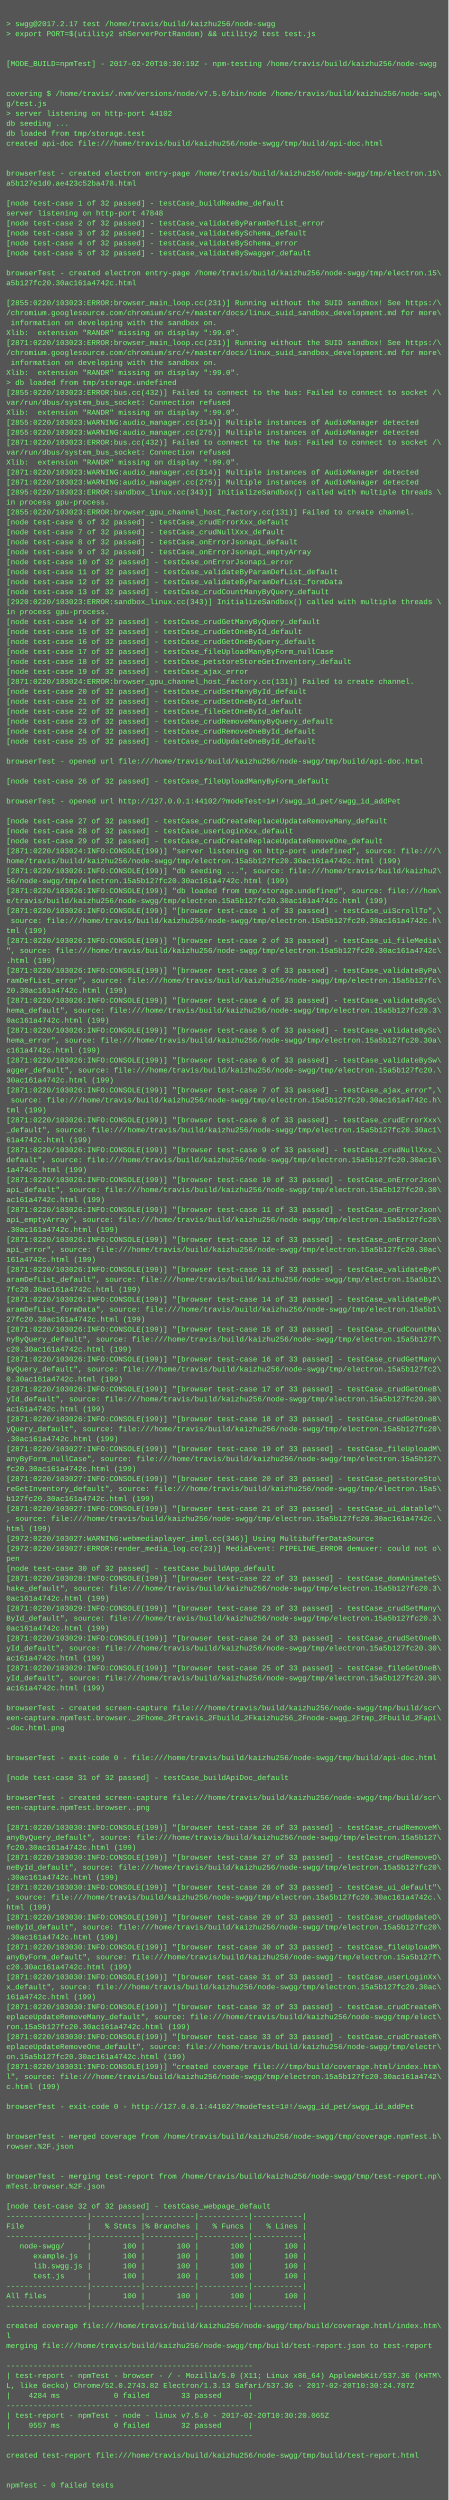
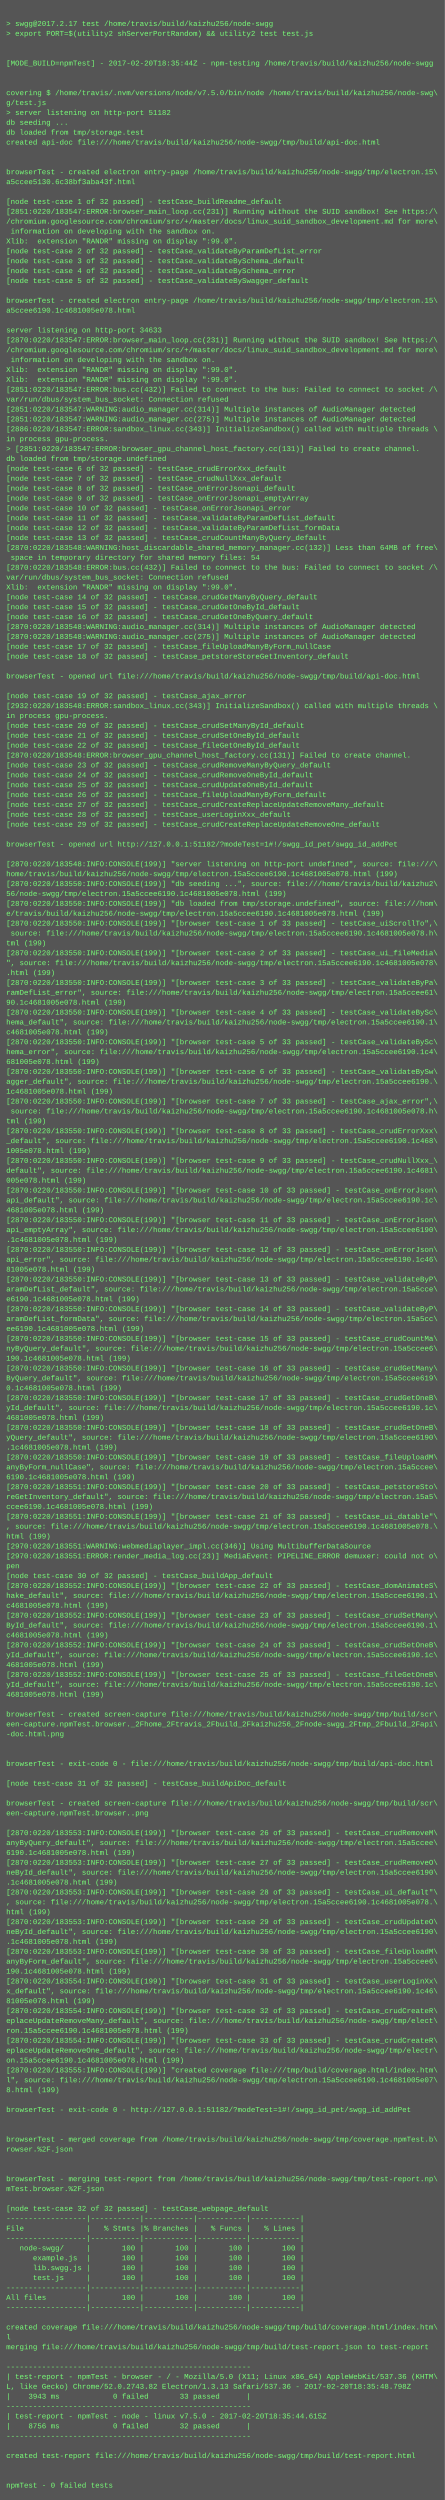
- <svg xmlns="http://www.w3.org/2000/svg" height="4014" width="720">
-   <rect height="4014" fill="#555" width="720" />
+ <svg xmlns="http://www.w3.org/2000/svg" height="4046" width="720">
+   <rect height="4046" fill="#555" width="720" />
  <text fill="#7f7" font-family="Courier New" font-size="12" xml:space="preserve">
    <tspan x="10" y="26" />
    <tspan x="10" y="42">&gt; swgg@2017.2.17 test /home/travis/build/kaizhu256/node-swgg</tspan>
    <tspan x="10" y="58">&gt; export PORT=$(utility2 shServerPortRandom) &amp;&amp; utility2 test test.js</tspan>
    <tspan x="10" y="74" />
    <tspan x="10" y="90" />
-     <tspan x="10" y="106">[MODE_BUILD=npmTest] - 2017-02-20T10:30:19Z - npm-testing /home/travis/build/kaizhu256/node-swgg</tspan>
+     <tspan x="10" y="106">[MODE_BUILD=npmTest] - 2017-02-20T18:35:44Z - npm-testing /home/travis/build/kaizhu256/node-swgg</tspan>
    <tspan x="10" y="122" />
    <tspan x="10" y="138" />
    <tspan x="10" y="154">covering $ /home/travis/.nvm/versions/node/v7.5.0/bin/node /home/travis/build/kaizhu256/node-swg\</tspan>
    <tspan x="10" y="170">g/test.js</tspan>
-     <tspan x="10" y="186">&gt; server listening on http-port 44102</tspan>
+     <tspan x="10" y="186">&gt; server listening on http-port 51182</tspan>
    <tspan x="10" y="202">db seeding ...</tspan>
    <tspan x="10" y="218">db loaded from tmp/storage.test</tspan>
    <tspan x="10" y="234">created api-doc file:///home/travis/build/kaizhu256/node-swgg/tmp/build/api-doc.html</tspan>
    <tspan x="10" y="250" />
    <tspan x="10" y="266" />
    <tspan x="10" y="282">browserTest - created electron entry-page /home/travis/build/kaizhu256/node-swgg/tmp/electron.15\</tspan>
-     <tspan x="10" y="298">a5b127e1d0.ae423c52ba478.html</tspan>
+     <tspan x="10" y="298">a5ccee5130.6c38bf3aba43f.html</tspan>
    <tspan x="10" y="314" />
    <tspan x="10" y="330">[node test-case 1 of 32 passed] - testCase_buildReadme_default</tspan>
-     <tspan x="10" y="346">server listening on http-port 47848</tspan>
-     <tspan x="10" y="362">[node test-case 2 of 32 passed] - testCase_validateByParamDefList_error</tspan>
-     <tspan x="10" y="378">[node test-case 3 of 32 passed] - testCase_validateBySchema_default</tspan>
-     <tspan x="10" y="394">[node test-case 4 of 32 passed] - testCase_validateBySchema_error</tspan>
-     <tspan x="10" y="410">[node test-case 5 of 32 passed] - testCase_validateBySwagger_default</tspan>
-     <tspan x="10" y="426" />
-     <tspan x="10" y="442">browserTest - created electron entry-page /home/travis/build/kaizhu256/node-swgg/tmp/electron.15\</tspan>
-     <tspan x="10" y="458">a5b127fc20.30ac161a4742c.html</tspan>
+     <tspan x="10" y="346">[2851:0220/183547:ERROR:browser_main_loop.cc(231)] Running without the SUID sandbox! See https:/\</tspan>
+     <tspan x="10" y="362">/chromium.googlesource.com/chromium/src/+/master/docs/linux_suid_sandbox_development.md for more\</tspan>
+     <tspan x="10" y="378"> information on developing with the sandbox on.</tspan>
+     <tspan x="10" y="394">Xlib:  extension "RANDR" missing on display ":99.0".</tspan>
+     <tspan x="10" y="410">[node test-case 2 of 32 passed] - testCase_validateByParamDefList_error</tspan>
+     <tspan x="10" y="426">[node test-case 3 of 32 passed] - testCase_validateBySchema_default</tspan>
+     <tspan x="10" y="442">[node test-case 4 of 32 passed] - testCase_validateBySchema_error</tspan>
+     <tspan x="10" y="458">[node test-case 5 of 32 passed] - testCase_validateBySwagger_default</tspan>
    <tspan x="10" y="474" />
-     <tspan x="10" y="490">[2855:0220/103023:ERROR:browser_main_loop.cc(231)] Running without the SUID sandbox! See https:/\</tspan>
-     <tspan x="10" y="506">/chromium.googlesource.com/chromium/src/+/master/docs/linux_suid_sandbox_development.md for more\</tspan>
-     <tspan x="10" y="522"> information on developing with the sandbox on.</tspan>
-     <tspan x="10" y="538">Xlib:  extension "RANDR" missing on display ":99.0".</tspan>
-     <tspan x="10" y="554">[2871:0220/103023:ERROR:browser_main_loop.cc(231)] Running without the SUID sandbox! See https:/\</tspan>
+     <tspan x="10" y="490">browserTest - created electron entry-page /home/travis/build/kaizhu256/node-swgg/tmp/electron.15\</tspan>
+     <tspan x="10" y="506">a5ccee6190.1c4681005e078.html</tspan>
+     <tspan x="10" y="522" />
+     <tspan x="10" y="538">server listening on http-port 34633</tspan>
+     <tspan x="10" y="554">[2870:0220/183547:ERROR:browser_main_loop.cc(231)] Running without the SUID sandbox! See https:/\</tspan>
    <tspan x="10" y="570">/chromium.googlesource.com/chromium/src/+/master/docs/linux_suid_sandbox_development.md for more\</tspan>
    <tspan x="10" y="586"> information on developing with the sandbox on.</tspan>
    <tspan x="10" y="602">Xlib:  extension "RANDR" missing on display ":99.0".</tspan>
-     <tspan x="10" y="618">&gt; db loaded from tmp/storage.undefined</tspan>
-     <tspan x="10" y="634">[2855:0220/103023:ERROR:bus.cc(432)] Failed to connect to the bus: Failed to connect to socket /\</tspan>
+     <tspan x="10" y="618">Xlib:  extension "RANDR" missing on display ":99.0".</tspan>
+     <tspan x="10" y="634">[2851:0220/183547:ERROR:bus.cc(432)] Failed to connect to the bus: Failed to connect to socket /\</tspan>
    <tspan x="10" y="650">var/run/dbus/system_bus_socket: Connection refused</tspan>
-     <tspan x="10" y="666">Xlib:  extension "RANDR" missing on display ":99.0".</tspan>
-     <tspan x="10" y="682">[2855:0220/103023:WARNING:audio_manager.cc(314)] Multiple instances of AudioManager detected</tspan>
-     <tspan x="10" y="698">[2855:0220/103023:WARNING:audio_manager.cc(275)] Multiple instances of AudioManager detected</tspan>
-     <tspan x="10" y="714">[2871:0220/103023:ERROR:bus.cc(432)] Failed to connect to the bus: Failed to connect to socket /\</tspan>
-     <tspan x="10" y="730">var/run/dbus/system_bus_socket: Connection refused</tspan>
-     <tspan x="10" y="746">Xlib:  extension "RANDR" missing on display ":99.0".</tspan>
-     <tspan x="10" y="762">[2871:0220/103023:WARNING:audio_manager.cc(314)] Multiple instances of AudioManager detected</tspan>
-     <tspan x="10" y="778">[2871:0220/103023:WARNING:audio_manager.cc(275)] Multiple instances of AudioManager detected</tspan>
-     <tspan x="10" y="794">[2895:0220/103023:ERROR:sandbox_linux.cc(343)] InitializeSandbox() called with multiple threads \</tspan>
-     <tspan x="10" y="810">in process gpu-process. </tspan>
-     <tspan x="10" y="826">[2855:0220/103023:ERROR:browser_gpu_channel_host_factory.cc(131)] Failed to create channel.</tspan>
-     <tspan x="10" y="842">[node test-case 6 of 32 passed] - testCase_crudErrorXxx_default</tspan>
-     <tspan x="10" y="858">[node test-case 7 of 32 passed] - testCase_crudNullXxx_default</tspan>
-     <tspan x="10" y="874">[node test-case 8 of 32 passed] - testCase_onErrorJsonapi_default</tspan>
-     <tspan x="10" y="890">[node test-case 9 of 32 passed] - testCase_onErrorJsonapi_emptyArray</tspan>
-     <tspan x="10" y="906">[node test-case 10 of 32 passed] - testCase_onErrorJsonapi_error</tspan>
-     <tspan x="10" y="922">[node test-case 11 of 32 passed] - testCase_validateByParamDefList_default</tspan>
-     <tspan x="10" y="938">[node test-case 12 of 32 passed] - testCase_validateByParamDefList_formData</tspan>
-     <tspan x="10" y="954">[node test-case 13 of 32 passed] - testCase_crudCountManyByQuery_default</tspan>
-     <tspan x="10" y="970">[2920:0220/103023:ERROR:sandbox_linux.cc(343)] InitializeSandbox() called with multiple threads \</tspan>
-     <tspan x="10" y="986">in process gpu-process. </tspan>
-     <tspan x="10" y="1002">[node test-case 14 of 32 passed] - testCase_crudGetManyByQuery_default</tspan>
-     <tspan x="10" y="1018">[node test-case 15 of 32 passed] - testCase_crudGetOneById_default</tspan>
-     <tspan x="10" y="1034">[node test-case 16 of 32 passed] - testCase_crudGetOneByQuery_default</tspan>
+     <tspan x="10" y="666">[2851:0220/183547:WARNING:audio_manager.cc(314)] Multiple instances of AudioManager detected</tspan>
+     <tspan x="10" y="682">[2851:0220/183547:WARNING:audio_manager.cc(275)] Multiple instances of AudioManager detected</tspan>
+     <tspan x="10" y="698">[2886:0220/183547:ERROR:sandbox_linux.cc(343)] InitializeSandbox() called with multiple threads \</tspan>
+     <tspan x="10" y="714">in process gpu-process. </tspan>
+     <tspan x="10" y="730">&gt; [2851:0220/183547:ERROR:browser_gpu_channel_host_factory.cc(131)] Failed to create channel.</tspan>
+     <tspan x="10" y="746">db loaded from tmp/storage.undefined</tspan>
+     <tspan x="10" y="762">[node test-case 6 of 32 passed] - testCase_crudErrorXxx_default</tspan>
+     <tspan x="10" y="778">[node test-case 7 of 32 passed] - testCase_crudNullXxx_default</tspan>
+     <tspan x="10" y="794">[node test-case 8 of 32 passed] - testCase_onErrorJsonapi_default</tspan>
+     <tspan x="10" y="810">[node test-case 9 of 32 passed] - testCase_onErrorJsonapi_emptyArray</tspan>
+     <tspan x="10" y="826">[node test-case 10 of 32 passed] - testCase_onErrorJsonapi_error</tspan>
+     <tspan x="10" y="842">[node test-case 11 of 32 passed] - testCase_validateByParamDefList_default</tspan>
+     <tspan x="10" y="858">[node test-case 12 of 32 passed] - testCase_validateByParamDefList_formData</tspan>
+     <tspan x="10" y="874">[node test-case 13 of 32 passed] - testCase_crudCountManyByQuery_default</tspan>
+     <tspan x="10" y="890">[2870:0220/183548:WARNING:host_discardable_shared_memory_manager.cc(132)] Less than 64MB of free\</tspan>
+     <tspan x="10" y="906"> space in temporary directory for shared memory files: 54</tspan>
+     <tspan x="10" y="922">[2870:0220/183548:ERROR:bus.cc(432)] Failed to connect to the bus: Failed to connect to socket /\</tspan>
+     <tspan x="10" y="938">var/run/dbus/system_bus_socket: Connection refused</tspan>
+     <tspan x="10" y="954">Xlib:  extension "RANDR" missing on display ":99.0".</tspan>
+     <tspan x="10" y="970">[node test-case 14 of 32 passed] - testCase_crudGetManyByQuery_default</tspan>
+     <tspan x="10" y="986">[node test-case 15 of 32 passed] - testCase_crudGetOneById_default</tspan>
+     <tspan x="10" y="1002">[node test-case 16 of 32 passed] - testCase_crudGetOneByQuery_default</tspan>
+     <tspan x="10" y="1018">[2870:0220/183548:WARNING:audio_manager.cc(314)] Multiple instances of AudioManager detected</tspan>
+     <tspan x="10" y="1034">[2870:0220/183548:WARNING:audio_manager.cc(275)] Multiple instances of AudioManager detected</tspan>
    <tspan x="10" y="1050">[node test-case 17 of 32 passed] - testCase_fileUploadManyByForm_nullCase</tspan>
    <tspan x="10" y="1066">[node test-case 18 of 32 passed] - testCase_petstoreStoreGetInventory_default</tspan>
-     <tspan x="10" y="1082">[node test-case 19 of 32 passed] - testCase_ajax_error</tspan>
-     <tspan x="10" y="1098">[2871:0220/103024:ERROR:browser_gpu_channel_host_factory.cc(131)] Failed to create channel.</tspan>
-     <tspan x="10" y="1114">[node test-case 20 of 32 passed] - testCase_crudSetManyById_default</tspan>
-     <tspan x="10" y="1130">[node test-case 21 of 32 passed] - testCase_crudSetOneById_default</tspan>
-     <tspan x="10" y="1146">[node test-case 22 of 32 passed] - testCase_fileGetOneById_default</tspan>
-     <tspan x="10" y="1162">[node test-case 23 of 32 passed] - testCase_crudRemoveManyByQuery_default</tspan>
-     <tspan x="10" y="1178">[node test-case 24 of 32 passed] - testCase_crudRemoveOneById_default</tspan>
-     <tspan x="10" y="1194">[node test-case 25 of 32 passed] - testCase_crudUpdateOneById_default</tspan>
-     <tspan x="10" y="1210" />
-     <tspan x="10" y="1226">browserTest - opened url file:///home/travis/build/kaizhu256/node-swgg/tmp/build/api-doc.html</tspan>
-     <tspan x="10" y="1242" />
-     <tspan x="10" y="1258">[node test-case 26 of 32 passed] - testCase_fileUploadManyByForm_default</tspan>
-     <tspan x="10" y="1274" />
-     <tspan x="10" y="1290">browserTest - opened url http://127.0.0.1:44102/?modeTest=1#!/swgg_id_pet/swgg_id_addPet</tspan>
-     <tspan x="10" y="1306" />
-     <tspan x="10" y="1322">[node test-case 27 of 32 passed] - testCase_crudCreateReplaceUpdateRemoveMany_default</tspan>
-     <tspan x="10" y="1338">[node test-case 28 of 32 passed] - testCase_userLoginXxx_default</tspan>
-     <tspan x="10" y="1354">[node test-case 29 of 32 passed] - testCase_crudCreateReplaceUpdateRemoveOne_default</tspan>
-     <tspan x="10" y="1370">[2871:0220/103024:INFO:CONSOLE(199)] "server listening on http-port undefined", source: file:///\</tspan>
-     <tspan x="10" y="1386">home/travis/build/kaizhu256/node-swgg/tmp/electron.15a5b127fc20.30ac161a4742c.html (199)</tspan>
-     <tspan x="10" y="1402">[2871:0220/103026:INFO:CONSOLE(199)] "db seeding ...", source: file:///home/travis/build/kaizhu2\</tspan>
-     <tspan x="10" y="1418">56/node-swgg/tmp/electron.15a5b127fc20.30ac161a4742c.html (199)</tspan>
-     <tspan x="10" y="1434">[2871:0220/103026:INFO:CONSOLE(199)] "db loaded from tmp/storage.undefined", source: file:///hom\</tspan>
-     <tspan x="10" y="1450">e/travis/build/kaizhu256/node-swgg/tmp/electron.15a5b127fc20.30ac161a4742c.html (199)</tspan>
-     <tspan x="10" y="1466">[2871:0220/103026:INFO:CONSOLE(199)] "[browser test-case 1 of 33 passed] - testCase_uiScrollTo",\</tspan>
-     <tspan x="10" y="1482"> source: file:///home/travis/build/kaizhu256/node-swgg/tmp/electron.15a5b127fc20.30ac161a4742c.h\</tspan>
-     <tspan x="10" y="1498">tml (199)</tspan>
-     <tspan x="10" y="1514">[2871:0220/103026:INFO:CONSOLE(199)] "[browser test-case 2 of 33 passed] - testCase_ui_fileMedia\</tspan>
-     <tspan x="10" y="1530">", source: file:///home/travis/build/kaizhu256/node-swgg/tmp/electron.15a5b127fc20.30ac161a4742c\</tspan>
-     <tspan x="10" y="1546">.html (199)</tspan>
-     <tspan x="10" y="1562">[2871:0220/103026:INFO:CONSOLE(199)] "[browser test-case 3 of 33 passed] - testCase_validateByPa\</tspan>
-     <tspan x="10" y="1578">ramDefList_error", source: file:///home/travis/build/kaizhu256/node-swgg/tmp/electron.15a5b127fc\</tspan>
-     <tspan x="10" y="1594">20.30ac161a4742c.html (199)</tspan>
-     <tspan x="10" y="1610">[2871:0220/103026:INFO:CONSOLE(199)] "[browser test-case 4 of 33 passed] - testCase_validateBySc\</tspan>
-     <tspan x="10" y="1626">hema_default", source: file:///home/travis/build/kaizhu256/node-swgg/tmp/electron.15a5b127fc20.3\</tspan>
-     <tspan x="10" y="1642">0ac161a4742c.html (199)</tspan>
-     <tspan x="10" y="1658">[2871:0220/103026:INFO:CONSOLE(199)] "[browser test-case 5 of 33 passed] - testCase_validateBySc\</tspan>
-     <tspan x="10" y="1674">hema_error", source: file:///home/travis/build/kaizhu256/node-swgg/tmp/electron.15a5b127fc20.30a\</tspan>
-     <tspan x="10" y="1690">c161a4742c.html (199)</tspan>
-     <tspan x="10" y="1706">[2871:0220/103026:INFO:CONSOLE(199)] "[browser test-case 6 of 33 passed] - testCase_validateBySw\</tspan>
-     <tspan x="10" y="1722">agger_default", source: file:///home/travis/build/kaizhu256/node-swgg/tmp/electron.15a5b127fc20.\</tspan>
-     <tspan x="10" y="1738">30ac161a4742c.html (199)</tspan>
-     <tspan x="10" y="1754">[2871:0220/103026:INFO:CONSOLE(199)] "[browser test-case 7 of 33 passed] - testCase_ajax_error",\</tspan>
-     <tspan x="10" y="1770"> source: file:///home/travis/build/kaizhu256/node-swgg/tmp/electron.15a5b127fc20.30ac161a4742c.h\</tspan>
-     <tspan x="10" y="1786">tml (199)</tspan>
-     <tspan x="10" y="1802">[2871:0220/103026:INFO:CONSOLE(199)] "[browser test-case 8 of 33 passed] - testCase_crudErrorXxx\</tspan>
-     <tspan x="10" y="1818">_default", source: file:///home/travis/build/kaizhu256/node-swgg/tmp/electron.15a5b127fc20.30ac1\</tspan>
-     <tspan x="10" y="1834">61a4742c.html (199)</tspan>
-     <tspan x="10" y="1850">[2871:0220/103026:INFO:CONSOLE(199)] "[browser test-case 9 of 33 passed] - testCase_crudNullXxx_\</tspan>
-     <tspan x="10" y="1866">default", source: file:///home/travis/build/kaizhu256/node-swgg/tmp/electron.15a5b127fc20.30ac16\</tspan>
-     <tspan x="10" y="1882">1a4742c.html (199)</tspan>
-     <tspan x="10" y="1898">[2871:0220/103026:INFO:CONSOLE(199)] "[browser test-case 10 of 33 passed] - testCase_onErrorJson\</tspan>
-     <tspan x="10" y="1914">api_default", source: file:///home/travis/build/kaizhu256/node-swgg/tmp/electron.15a5b127fc20.30\</tspan>
-     <tspan x="10" y="1930">ac161a4742c.html (199)</tspan>
-     <tspan x="10" y="1946">[2871:0220/103026:INFO:CONSOLE(199)] "[browser test-case 11 of 33 passed] - testCase_onErrorJson\</tspan>
-     <tspan x="10" y="1962">api_emptyArray", source: file:///home/travis/build/kaizhu256/node-swgg/tmp/electron.15a5b127fc20\</tspan>
-     <tspan x="10" y="1978">.30ac161a4742c.html (199)</tspan>
-     <tspan x="10" y="1994">[2871:0220/103026:INFO:CONSOLE(199)] "[browser test-case 12 of 33 passed] - testCase_onErrorJson\</tspan>
-     <tspan x="10" y="2010">api_error", source: file:///home/travis/build/kaizhu256/node-swgg/tmp/electron.15a5b127fc20.30ac\</tspan>
-     <tspan x="10" y="2026">161a4742c.html (199)</tspan>
-     <tspan x="10" y="2042">[2871:0220/103026:INFO:CONSOLE(199)] "[browser test-case 13 of 33 passed] - testCase_validateByP\</tspan>
-     <tspan x="10" y="2058">aramDefList_default", source: file:///home/travis/build/kaizhu256/node-swgg/tmp/electron.15a5b12\</tspan>
-     <tspan x="10" y="2074">7fc20.30ac161a4742c.html (199)</tspan>
-     <tspan x="10" y="2090">[2871:0220/103026:INFO:CONSOLE(199)] "[browser test-case 14 of 33 passed] - testCase_validateByP\</tspan>
-     <tspan x="10" y="2106">aramDefList_formData", source: file:///home/travis/build/kaizhu256/node-swgg/tmp/electron.15a5b1\</tspan>
-     <tspan x="10" y="2122">27fc20.30ac161a4742c.html (199)</tspan>
-     <tspan x="10" y="2138">[2871:0220/103026:INFO:CONSOLE(199)] "[browser test-case 15 of 33 passed] - testCase_crudCountMa\</tspan>
-     <tspan x="10" y="2154">nyByQuery_default", source: file:///home/travis/build/kaizhu256/node-swgg/tmp/electron.15a5b127f\</tspan>
-     <tspan x="10" y="2170">c20.30ac161a4742c.html (199)</tspan>
-     <tspan x="10" y="2186">[2871:0220/103026:INFO:CONSOLE(199)] "[browser test-case 16 of 33 passed] - testCase_crudGetMany\</tspan>
-     <tspan x="10" y="2202">ByQuery_default", source: file:///home/travis/build/kaizhu256/node-swgg/tmp/electron.15a5b127fc2\</tspan>
-     <tspan x="10" y="2218">0.30ac161a4742c.html (199)</tspan>
-     <tspan x="10" y="2234">[2871:0220/103026:INFO:CONSOLE(199)] "[browser test-case 17 of 33 passed] - testCase_crudGetOneB\</tspan>
-     <tspan x="10" y="2250">yId_default", source: file:///home/travis/build/kaizhu256/node-swgg/tmp/electron.15a5b127fc20.30\</tspan>
-     <tspan x="10" y="2266">ac161a4742c.html (199)</tspan>
-     <tspan x="10" y="2282">[2871:0220/103026:INFO:CONSOLE(199)] "[browser test-case 18 of 33 passed] - testCase_crudGetOneB\</tspan>
-     <tspan x="10" y="2298">yQuery_default", source: file:///home/travis/build/kaizhu256/node-swgg/tmp/electron.15a5b127fc20\</tspan>
-     <tspan x="10" y="2314">.30ac161a4742c.html (199)</tspan>
-     <tspan x="10" y="2330">[2871:0220/103027:INFO:CONSOLE(199)] "[browser test-case 19 of 33 passed] - testCase_fileUploadM\</tspan>
-     <tspan x="10" y="2346">anyByForm_nullCase", source: file:///home/travis/build/kaizhu256/node-swgg/tmp/electron.15a5b127\</tspan>
-     <tspan x="10" y="2362">fc20.30ac161a4742c.html (199)</tspan>
-     <tspan x="10" y="2378">[2871:0220/103027:INFO:CONSOLE(199)] "[browser test-case 20 of 33 passed] - testCase_petstoreSto\</tspan>
-     <tspan x="10" y="2394">reGetInventory_default", source: file:///home/travis/build/kaizhu256/node-swgg/tmp/electron.15a5\</tspan>
-     <tspan x="10" y="2410">b127fc20.30ac161a4742c.html (199)</tspan>
-     <tspan x="10" y="2426">[2871:0220/103027:INFO:CONSOLE(199)] "[browser test-case 21 of 33 passed] - testCase_ui_datable"\</tspan>
-     <tspan x="10" y="2442">, source: file:///home/travis/build/kaizhu256/node-swgg/tmp/electron.15a5b127fc20.30ac161a4742c.\</tspan>
-     <tspan x="10" y="2458">html (199)</tspan>
-     <tspan x="10" y="2474">[2972:0220/103027:WARNING:webmediaplayer_impl.cc(346)] Using MultibufferDataSource</tspan>
-     <tspan x="10" y="2490">[2972:0220/103027:ERROR:render_media_log.cc(23)] MediaEvent: PIPELINE_ERROR demuxer: could not o\</tspan>
-     <tspan x="10" y="2506">pen</tspan>
-     <tspan x="10" y="2522">[node test-case 30 of 32 passed] - testCase_buildApp_default</tspan>
-     <tspan x="10" y="2538">[2871:0220/103028:INFO:CONSOLE(199)] "[browser test-case 22 of 33 passed] - testCase_domAnimateS\</tspan>
-     <tspan x="10" y="2554">hake_default", source: file:///home/travis/build/kaizhu256/node-swgg/tmp/electron.15a5b127fc20.3\</tspan>
-     <tspan x="10" y="2570">0ac161a4742c.html (199)</tspan>
-     <tspan x="10" y="2586">[2871:0220/103029:INFO:CONSOLE(199)] "[browser test-case 23 of 33 passed] - testCase_crudSetMany\</tspan>
-     <tspan x="10" y="2602">ById_default", source: file:///home/travis/build/kaizhu256/node-swgg/tmp/electron.15a5b127fc20.3\</tspan>
-     <tspan x="10" y="2618">0ac161a4742c.html (199)</tspan>
-     <tspan x="10" y="2634">[2871:0220/103029:INFO:CONSOLE(199)] "[browser test-case 24 of 33 passed] - testCase_crudSetOneB\</tspan>
-     <tspan x="10" y="2650">yId_default", source: file:///home/travis/build/kaizhu256/node-swgg/tmp/electron.15a5b127fc20.30\</tspan>
-     <tspan x="10" y="2666">ac161a4742c.html (199)</tspan>
-     <tspan x="10" y="2682">[2871:0220/103029:INFO:CONSOLE(199)] "[browser test-case 25 of 33 passed] - testCase_fileGetOneB\</tspan>
-     <tspan x="10" y="2698">yId_default", source: file:///home/travis/build/kaizhu256/node-swgg/tmp/electron.15a5b127fc20.30\</tspan>
-     <tspan x="10" y="2714">ac161a4742c.html (199)</tspan>
-     <tspan x="10" y="2730" />
-     <tspan x="10" y="2746">browserTest - created screen-capture file:///home/travis/build/kaizhu256/node-swgg/tmp/build/scr\</tspan>
-     <tspan x="10" y="2762">een-capture.npmTest.browser._2Fhome_2Ftravis_2Fbuild_2Fkaizhu256_2Fnode-swgg_2Ftmp_2Fbuild_2Fapi\</tspan>
-     <tspan x="10" y="2778">-doc.html.png</tspan>
-     <tspan x="10" y="2794" />
-     <tspan x="10" y="2810" />
-     <tspan x="10" y="2826">browserTest - exit-code 0 - file:///home/travis/build/kaizhu256/node-swgg/tmp/build/api-doc.html</tspan>
+     <tspan x="10" y="1082" />
+     <tspan x="10" y="1098">browserTest - opened url file:///home/travis/build/kaizhu256/node-swgg/tmp/build/api-doc.html</tspan>
+     <tspan x="10" y="1114" />
+     <tspan x="10" y="1130">[node test-case 19 of 32 passed] - testCase_ajax_error</tspan>
+     <tspan x="10" y="1146">[2932:0220/183548:ERROR:sandbox_linux.cc(343)] InitializeSandbox() called with multiple threads \</tspan>
+     <tspan x="10" y="1162">in process gpu-process. </tspan>
+     <tspan x="10" y="1178">[node test-case 20 of 32 passed] - testCase_crudSetManyById_default</tspan>
+     <tspan x="10" y="1194">[node test-case 21 of 32 passed] - testCase_crudSetOneById_default</tspan>
+     <tspan x="10" y="1210">[node test-case 22 of 32 passed] - testCase_fileGetOneById_default</tspan>
+     <tspan x="10" y="1226">[2870:0220/183548:ERROR:browser_gpu_channel_host_factory.cc(131)] Failed to create channel.</tspan>
+     <tspan x="10" y="1242">[node test-case 23 of 32 passed] - testCase_crudRemoveManyByQuery_default</tspan>
+     <tspan x="10" y="1258">[node test-case 24 of 32 passed] - testCase_crudRemoveOneById_default</tspan>
+     <tspan x="10" y="1274">[node test-case 25 of 32 passed] - testCase_crudUpdateOneById_default</tspan>
+     <tspan x="10" y="1290">[node test-case 26 of 32 passed] - testCase_fileUploadManyByForm_default</tspan>
+     <tspan x="10" y="1306">[node test-case 27 of 32 passed] - testCase_crudCreateReplaceUpdateRemoveMany_default</tspan>
+     <tspan x="10" y="1322">[node test-case 28 of 32 passed] - testCase_userLoginXxx_default</tspan>
+     <tspan x="10" y="1338">[node test-case 29 of 32 passed] - testCase_crudCreateReplaceUpdateRemoveOne_default</tspan>
+     <tspan x="10" y="1354" />
+     <tspan x="10" y="1370">browserTest - opened url http://127.0.0.1:51182/?modeTest=1#!/swgg_id_pet/swgg_id_addPet</tspan>
+     <tspan x="10" y="1386" />
+     <tspan x="10" y="1402">[2870:0220/183548:INFO:CONSOLE(199)] "server listening on http-port undefined", source: file:///\</tspan>
+     <tspan x="10" y="1418">home/travis/build/kaizhu256/node-swgg/tmp/electron.15a5ccee6190.1c4681005e078.html (199)</tspan>
+     <tspan x="10" y="1434">[2870:0220/183550:INFO:CONSOLE(199)] "db seeding ...", source: file:///home/travis/build/kaizhu2\</tspan>
+     <tspan x="10" y="1450">56/node-swgg/tmp/electron.15a5ccee6190.1c4681005e078.html (199)</tspan>
+     <tspan x="10" y="1466">[2870:0220/183550:INFO:CONSOLE(199)] "db loaded from tmp/storage.undefined", source: file:///hom\</tspan>
+     <tspan x="10" y="1482">e/travis/build/kaizhu256/node-swgg/tmp/electron.15a5ccee6190.1c4681005e078.html (199)</tspan>
+     <tspan x="10" y="1498">[2870:0220/183550:INFO:CONSOLE(199)] "[browser test-case 1 of 33 passed] - testCase_uiScrollTo",\</tspan>
+     <tspan x="10" y="1514"> source: file:///home/travis/build/kaizhu256/node-swgg/tmp/electron.15a5ccee6190.1c4681005e078.h\</tspan>
+     <tspan x="10" y="1530">tml (199)</tspan>
+     <tspan x="10" y="1546">[2870:0220/183550:INFO:CONSOLE(199)] "[browser test-case 2 of 33 passed] - testCase_ui_fileMedia\</tspan>
+     <tspan x="10" y="1562">", source: file:///home/travis/build/kaizhu256/node-swgg/tmp/electron.15a5ccee6190.1c4681005e078\</tspan>
+     <tspan x="10" y="1578">.html (199)</tspan>
+     <tspan x="10" y="1594">[2870:0220/183550:INFO:CONSOLE(199)] "[browser test-case 3 of 33 passed] - testCase_validateByPa\</tspan>
+     <tspan x="10" y="1610">ramDefList_error", source: file:///home/travis/build/kaizhu256/node-swgg/tmp/electron.15a5ccee61\</tspan>
+     <tspan x="10" y="1626">90.1c4681005e078.html (199)</tspan>
+     <tspan x="10" y="1642">[2870:0220/183550:INFO:CONSOLE(199)] "[browser test-case 4 of 33 passed] - testCase_validateBySc\</tspan>
+     <tspan x="10" y="1658">hema_default", source: file:///home/travis/build/kaizhu256/node-swgg/tmp/electron.15a5ccee6190.1\</tspan>
+     <tspan x="10" y="1674">c4681005e078.html (199)</tspan>
+     <tspan x="10" y="1690">[2870:0220/183550:INFO:CONSOLE(199)] "[browser test-case 5 of 33 passed] - testCase_validateBySc\</tspan>
+     <tspan x="10" y="1706">hema_error", source: file:///home/travis/build/kaizhu256/node-swgg/tmp/electron.15a5ccee6190.1c4\</tspan>
+     <tspan x="10" y="1722">681005e078.html (199)</tspan>
+     <tspan x="10" y="1738">[2870:0220/183550:INFO:CONSOLE(199)] "[browser test-case 6 of 33 passed] - testCase_validateBySw\</tspan>
+     <tspan x="10" y="1754">agger_default", source: file:///home/travis/build/kaizhu256/node-swgg/tmp/electron.15a5ccee6190.\</tspan>
+     <tspan x="10" y="1770">1c4681005e078.html (199)</tspan>
+     <tspan x="10" y="1786">[2870:0220/183550:INFO:CONSOLE(199)] "[browser test-case 7 of 33 passed] - testCase_ajax_error",\</tspan>
+     <tspan x="10" y="1802"> source: file:///home/travis/build/kaizhu256/node-swgg/tmp/electron.15a5ccee6190.1c4681005e078.h\</tspan>
+     <tspan x="10" y="1818">tml (199)</tspan>
+     <tspan x="10" y="1834">[2870:0220/183550:INFO:CONSOLE(199)] "[browser test-case 8 of 33 passed] - testCase_crudErrorXxx\</tspan>
+     <tspan x="10" y="1850">_default", source: file:///home/travis/build/kaizhu256/node-swgg/tmp/electron.15a5ccee6190.1c468\</tspan>
+     <tspan x="10" y="1866">1005e078.html (199)</tspan>
+     <tspan x="10" y="1882">[2870:0220/183550:INFO:CONSOLE(199)] "[browser test-case 9 of 33 passed] - testCase_crudNullXxx_\</tspan>
+     <tspan x="10" y="1898">default", source: file:///home/travis/build/kaizhu256/node-swgg/tmp/electron.15a5ccee6190.1c4681\</tspan>
+     <tspan x="10" y="1914">005e078.html (199)</tspan>
+     <tspan x="10" y="1930">[2870:0220/183550:INFO:CONSOLE(199)] "[browser test-case 10 of 33 passed] - testCase_onErrorJson\</tspan>
+     <tspan x="10" y="1946">api_default", source: file:///home/travis/build/kaizhu256/node-swgg/tmp/electron.15a5ccee6190.1c\</tspan>
+     <tspan x="10" y="1962">4681005e078.html (199)</tspan>
+     <tspan x="10" y="1978">[2870:0220/183550:INFO:CONSOLE(199)] "[browser test-case 11 of 33 passed] - testCase_onErrorJson\</tspan>
+     <tspan x="10" y="1994">api_emptyArray", source: file:///home/travis/build/kaizhu256/node-swgg/tmp/electron.15a5ccee6190\</tspan>
+     <tspan x="10" y="2010">.1c4681005e078.html (199)</tspan>
+     <tspan x="10" y="2026">[2870:0220/183550:INFO:CONSOLE(199)] "[browser test-case 12 of 33 passed] - testCase_onErrorJson\</tspan>
+     <tspan x="10" y="2042">api_error", source: file:///home/travis/build/kaizhu256/node-swgg/tmp/electron.15a5ccee6190.1c46\</tspan>
+     <tspan x="10" y="2058">81005e078.html (199)</tspan>
+     <tspan x="10" y="2074">[2870:0220/183550:INFO:CONSOLE(199)] "[browser test-case 13 of 33 passed] - testCase_validateByP\</tspan>
+     <tspan x="10" y="2090">aramDefList_default", source: file:///home/travis/build/kaizhu256/node-swgg/tmp/electron.15a5cce\</tspan>
+     <tspan x="10" y="2106">e6190.1c4681005e078.html (199)</tspan>
+     <tspan x="10" y="2122">[2870:0220/183550:INFO:CONSOLE(199)] "[browser test-case 14 of 33 passed] - testCase_validateByP\</tspan>
+     <tspan x="10" y="2138">aramDefList_formData", source: file:///home/travis/build/kaizhu256/node-swgg/tmp/electron.15a5cc\</tspan>
+     <tspan x="10" y="2154">ee6190.1c4681005e078.html (199)</tspan>
+     <tspan x="10" y="2170">[2870:0220/183550:INFO:CONSOLE(199)] "[browser test-case 15 of 33 passed] - testCase_crudCountMa\</tspan>
+     <tspan x="10" y="2186">nyByQuery_default", source: file:///home/travis/build/kaizhu256/node-swgg/tmp/electron.15a5ccee6\</tspan>
+     <tspan x="10" y="2202">190.1c4681005e078.html (199)</tspan>
+     <tspan x="10" y="2218">[2870:0220/183550:INFO:CONSOLE(199)] "[browser test-case 16 of 33 passed] - testCase_crudGetMany\</tspan>
+     <tspan x="10" y="2234">ByQuery_default", source: file:///home/travis/build/kaizhu256/node-swgg/tmp/electron.15a5ccee619\</tspan>
+     <tspan x="10" y="2250">0.1c4681005e078.html (199)</tspan>
+     <tspan x="10" y="2266">[2870:0220/183550:INFO:CONSOLE(199)] "[browser test-case 17 of 33 passed] - testCase_crudGetOneB\</tspan>
+     <tspan x="10" y="2282">yId_default", source: file:///home/travis/build/kaizhu256/node-swgg/tmp/electron.15a5ccee6190.1c\</tspan>
+     <tspan x="10" y="2298">4681005e078.html (199)</tspan>
+     <tspan x="10" y="2314">[2870:0220/183550:INFO:CONSOLE(199)] "[browser test-case 18 of 33 passed] - testCase_crudGetOneB\</tspan>
+     <tspan x="10" y="2330">yQuery_default", source: file:///home/travis/build/kaizhu256/node-swgg/tmp/electron.15a5ccee6190\</tspan>
+     <tspan x="10" y="2346">.1c4681005e078.html (199)</tspan>
+     <tspan x="10" y="2362">[2870:0220/183550:INFO:CONSOLE(199)] "[browser test-case 19 of 33 passed] - testCase_fileUploadM\</tspan>
+     <tspan x="10" y="2378">anyByForm_nullCase", source: file:///home/travis/build/kaizhu256/node-swgg/tmp/electron.15a5ccee\</tspan>
+     <tspan x="10" y="2394">6190.1c4681005e078.html (199)</tspan>
+     <tspan x="10" y="2410">[2870:0220/183551:INFO:CONSOLE(199)] "[browser test-case 20 of 33 passed] - testCase_petstoreSto\</tspan>
+     <tspan x="10" y="2426">reGetInventory_default", source: file:///home/travis/build/kaizhu256/node-swgg/tmp/electron.15a5\</tspan>
+     <tspan x="10" y="2442">ccee6190.1c4681005e078.html (199)</tspan>
+     <tspan x="10" y="2458">[2870:0220/183551:INFO:CONSOLE(199)] "[browser test-case 21 of 33 passed] - testCase_ui_datable"\</tspan>
+     <tspan x="10" y="2474">, source: file:///home/travis/build/kaizhu256/node-swgg/tmp/electron.15a5ccee6190.1c4681005e078.\</tspan>
+     <tspan x="10" y="2490">html (199)</tspan>
+     <tspan x="10" y="2506">[2970:0220/183551:WARNING:webmediaplayer_impl.cc(346)] Using MultibufferDataSource</tspan>
+     <tspan x="10" y="2522">[2970:0220/183551:ERROR:render_media_log.cc(23)] MediaEvent: PIPELINE_ERROR demuxer: could not o\</tspan>
+     <tspan x="10" y="2538">pen</tspan>
+     <tspan x="10" y="2554">[node test-case 30 of 32 passed] - testCase_buildApp_default</tspan>
+     <tspan x="10" y="2570">[2870:0220/183552:INFO:CONSOLE(199)] "[browser test-case 22 of 33 passed] - testCase_domAnimateS\</tspan>
+     <tspan x="10" y="2586">hake_default", source: file:///home/travis/build/kaizhu256/node-swgg/tmp/electron.15a5ccee6190.1\</tspan>
+     <tspan x="10" y="2602">c4681005e078.html (199)</tspan>
+     <tspan x="10" y="2618">[2870:0220/183552:INFO:CONSOLE(199)] "[browser test-case 23 of 33 passed] - testCase_crudSetMany\</tspan>
+     <tspan x="10" y="2634">ById_default", source: file:///home/travis/build/kaizhu256/node-swgg/tmp/electron.15a5ccee6190.1\</tspan>
+     <tspan x="10" y="2650">c4681005e078.html (199)</tspan>
+     <tspan x="10" y="2666">[2870:0220/183552:INFO:CONSOLE(199)] "[browser test-case 24 of 33 passed] - testCase_crudSetOneB\</tspan>
+     <tspan x="10" y="2682">yId_default", source: file:///home/travis/build/kaizhu256/node-swgg/tmp/electron.15a5ccee6190.1c\</tspan>
+     <tspan x="10" y="2698">4681005e078.html (199)</tspan>
+     <tspan x="10" y="2714">[2870:0220/183552:INFO:CONSOLE(199)] "[browser test-case 25 of 33 passed] - testCase_fileGetOneB\</tspan>
+     <tspan x="10" y="2730">yId_default", source: file:///home/travis/build/kaizhu256/node-swgg/tmp/electron.15a5ccee6190.1c\</tspan>
+     <tspan x="10" y="2746">4681005e078.html (199)</tspan>
+     <tspan x="10" y="2762" />
+     <tspan x="10" y="2778">browserTest - created screen-capture file:///home/travis/build/kaizhu256/node-swgg/tmp/build/scr\</tspan>
+     <tspan x="10" y="2794">een-capture.npmTest.browser._2Fhome_2Ftravis_2Fbuild_2Fkaizhu256_2Fnode-swgg_2Ftmp_2Fbuild_2Fapi\</tspan>
+     <tspan x="10" y="2810">-doc.html.png</tspan>
+     <tspan x="10" y="2826" />
    <tspan x="10" y="2842" />
-     <tspan x="10" y="2858">[node test-case 31 of 32 passed] - testCase_buildApiDoc_default</tspan>
+     <tspan x="10" y="2858">browserTest - exit-code 0 - file:///home/travis/build/kaizhu256/node-swgg/tmp/build/api-doc.html</tspan>
    <tspan x="10" y="2874" />
-     <tspan x="10" y="2890">browserTest - created screen-capture file:///home/travis/build/kaizhu256/node-swgg/tmp/build/scr\</tspan>
-     <tspan x="10" y="2906">een-capture.npmTest.browser..png</tspan>
-     <tspan x="10" y="2922" />
-     <tspan x="10" y="2938">[2871:0220/103030:INFO:CONSOLE(199)] "[browser test-case 26 of 33 passed] - testCase_crudRemoveM\</tspan>
-     <tspan x="10" y="2954">anyByQuery_default", source: file:///home/travis/build/kaizhu256/node-swgg/tmp/electron.15a5b127\</tspan>
-     <tspan x="10" y="2970">fc20.30ac161a4742c.html (199)</tspan>
-     <tspan x="10" y="2986">[2871:0220/103030:INFO:CONSOLE(199)] "[browser test-case 27 of 33 passed] - testCase_crudRemoveO\</tspan>
-     <tspan x="10" y="3002">neById_default", source: file:///home/travis/build/kaizhu256/node-swgg/tmp/electron.15a5b127fc20\</tspan>
-     <tspan x="10" y="3018">.30ac161a4742c.html (199)</tspan>
-     <tspan x="10" y="3034">[2871:0220/103030:INFO:CONSOLE(199)] "[browser test-case 28 of 33 passed] - testCase_ui_default"\</tspan>
-     <tspan x="10" y="3050">, source: file:///home/travis/build/kaizhu256/node-swgg/tmp/electron.15a5b127fc20.30ac161a4742c.\</tspan>
-     <tspan x="10" y="3066">html (199)</tspan>
-     <tspan x="10" y="3082">[2871:0220/103030:INFO:CONSOLE(199)] "[browser test-case 29 of 33 passed] - testCase_crudUpdateO\</tspan>
-     <tspan x="10" y="3098">neById_default", source: file:///home/travis/build/kaizhu256/node-swgg/tmp/electron.15a5b127fc20\</tspan>
-     <tspan x="10" y="3114">.30ac161a4742c.html (199)</tspan>
-     <tspan x="10" y="3130">[2871:0220/103030:INFO:CONSOLE(199)] "[browser test-case 30 of 33 passed] - testCase_fileUploadM\</tspan>
-     <tspan x="10" y="3146">anyByForm_default", source: file:///home/travis/build/kaizhu256/node-swgg/tmp/electron.15a5b127f\</tspan>
-     <tspan x="10" y="3162">c20.30ac161a4742c.html (199)</tspan>
-     <tspan x="10" y="3178">[2871:0220/103030:INFO:CONSOLE(199)] "[browser test-case 31 of 33 passed] - testCase_userLoginXx\</tspan>
-     <tspan x="10" y="3194">x_default", source: file:///home/travis/build/kaizhu256/node-swgg/tmp/electron.15a5b127fc20.30ac\</tspan>
-     <tspan x="10" y="3210">161a4742c.html (199)</tspan>
-     <tspan x="10" y="3226">[2871:0220/103030:INFO:CONSOLE(199)] "[browser test-case 32 of 33 passed] - testCase_crudCreateR\</tspan>
-     <tspan x="10" y="3242">eplaceUpdateRemoveMany_default", source: file:///home/travis/build/kaizhu256/node-swgg/tmp/elect\</tspan>
-     <tspan x="10" y="3258">ron.15a5b127fc20.30ac161a4742c.html (199)</tspan>
-     <tspan x="10" y="3274">[2871:0220/103030:INFO:CONSOLE(199)] "[browser test-case 33 of 33 passed] - testCase_crudCreateR\</tspan>
-     <tspan x="10" y="3290">eplaceUpdateRemoveOne_default", source: file:///home/travis/build/kaizhu256/node-swgg/tmp/electr\</tspan>
-     <tspan x="10" y="3306">on.15a5b127fc20.30ac161a4742c.html (199)</tspan>
-     <tspan x="10" y="3322">[2871:0220/103031:INFO:CONSOLE(199)] "created coverage file:///tmp/build/coverage.html/index.htm\</tspan>
-     <tspan x="10" y="3338">l", source: file:///home/travis/build/kaizhu256/node-swgg/tmp/electron.15a5b127fc20.30ac161a4742\</tspan>
-     <tspan x="10" y="3354">c.html (199)</tspan>
-     <tspan x="10" y="3370" />
-     <tspan x="10" y="3386">browserTest - exit-code 0 - http://127.0.0.1:44102/?modeTest=1#!/swgg_id_pet/swgg_id_addPet</tspan>
+     <tspan x="10" y="2890">[node test-case 31 of 32 passed] - testCase_buildApiDoc_default</tspan>
+     <tspan x="10" y="2906" />
+     <tspan x="10" y="2922">browserTest - created screen-capture file:///home/travis/build/kaizhu256/node-swgg/tmp/build/scr\</tspan>
+     <tspan x="10" y="2938">een-capture.npmTest.browser..png</tspan>
+     <tspan x="10" y="2954" />
+     <tspan x="10" y="2970">[2870:0220/183553:INFO:CONSOLE(199)] "[browser test-case 26 of 33 passed] - testCase_crudRemoveM\</tspan>
+     <tspan x="10" y="2986">anyByQuery_default", source: file:///home/travis/build/kaizhu256/node-swgg/tmp/electron.15a5ccee\</tspan>
+     <tspan x="10" y="3002">6190.1c4681005e078.html (199)</tspan>
+     <tspan x="10" y="3018">[2870:0220/183553:INFO:CONSOLE(199)] "[browser test-case 27 of 33 passed] - testCase_crudRemoveO\</tspan>
+     <tspan x="10" y="3034">neById_default", source: file:///home/travis/build/kaizhu256/node-swgg/tmp/electron.15a5ccee6190\</tspan>
+     <tspan x="10" y="3050">.1c4681005e078.html (199)</tspan>
+     <tspan x="10" y="3066">[2870:0220/183553:INFO:CONSOLE(199)] "[browser test-case 28 of 33 passed] - testCase_ui_default"\</tspan>
+     <tspan x="10" y="3082">, source: file:///home/travis/build/kaizhu256/node-swgg/tmp/electron.15a5ccee6190.1c4681005e078.\</tspan>
+     <tspan x="10" y="3098">html (199)</tspan>
+     <tspan x="10" y="3114">[2870:0220/183553:INFO:CONSOLE(199)] "[browser test-case 29 of 33 passed] - testCase_crudUpdateO\</tspan>
+     <tspan x="10" y="3130">neById_default", source: file:///home/travis/build/kaizhu256/node-swgg/tmp/electron.15a5ccee6190\</tspan>
+     <tspan x="10" y="3146">.1c4681005e078.html (199)</tspan>
+     <tspan x="10" y="3162">[2870:0220/183553:INFO:CONSOLE(199)] "[browser test-case 30 of 33 passed] - testCase_fileUploadM\</tspan>
+     <tspan x="10" y="3178">anyByForm_default", source: file:///home/travis/build/kaizhu256/node-swgg/tmp/electron.15a5ccee6\</tspan>
+     <tspan x="10" y="3194">190.1c4681005e078.html (199)</tspan>
+     <tspan x="10" y="3210">[2870:0220/183554:INFO:CONSOLE(199)] "[browser test-case 31 of 33 passed] - testCase_userLoginXx\</tspan>
+     <tspan x="10" y="3226">x_default", source: file:///home/travis/build/kaizhu256/node-swgg/tmp/electron.15a5ccee6190.1c46\</tspan>
+     <tspan x="10" y="3242">81005e078.html (199)</tspan>
+     <tspan x="10" y="3258">[2870:0220/183554:INFO:CONSOLE(199)] "[browser test-case 32 of 33 passed] - testCase_crudCreateR\</tspan>
+     <tspan x="10" y="3274">eplaceUpdateRemoveMany_default", source: file:///home/travis/build/kaizhu256/node-swgg/tmp/elect\</tspan>
+     <tspan x="10" y="3290">ron.15a5ccee6190.1c4681005e078.html (199)</tspan>
+     <tspan x="10" y="3306">[2870:0220/183554:INFO:CONSOLE(199)] "[browser test-case 33 of 33 passed] - testCase_crudCreateR\</tspan>
+     <tspan x="10" y="3322">eplaceUpdateRemoveOne_default", source: file:///home/travis/build/kaizhu256/node-swgg/tmp/electr\</tspan>
+     <tspan x="10" y="3338">on.15a5ccee6190.1c4681005e078.html (199)</tspan>
+     <tspan x="10" y="3354">[2870:0220/183555:INFO:CONSOLE(199)] "created coverage file:///tmp/build/coverage.html/index.htm\</tspan>
+     <tspan x="10" y="3370">l", source: file:///home/travis/build/kaizhu256/node-swgg/tmp/electron.15a5ccee6190.1c4681005e07\</tspan>
+     <tspan x="10" y="3386">8.html (199)</tspan>
    <tspan x="10" y="3402" />
-     <tspan x="10" y="3418" />
-     <tspan x="10" y="3434">browserTest - merged coverage from /home/travis/build/kaizhu256/node-swgg/tmp/coverage.npmTest.b\</tspan>
-     <tspan x="10" y="3450">rowser.%2F.json</tspan>
-     <tspan x="10" y="3466" />
-     <tspan x="10" y="3482" />
-     <tspan x="10" y="3498">browserTest - merging test-report from /home/travis/build/kaizhu256/node-swgg/tmp/test-report.np\</tspan>
-     <tspan x="10" y="3514">mTest.browser.%2F.json</tspan>
-     <tspan x="10" y="3530" />
-     <tspan x="10" y="3546">[node test-case 32 of 32 passed] - testCase_webpage_default</tspan>
-     <tspan x="10" y="3562">------------------|-----------|-----------|-----------|-----------|</tspan>
-     <tspan x="10" y="3578">File              |   % Stmts |% Branches |   % Funcs |   % Lines |</tspan>
+     <tspan x="10" y="3418">browserTest - exit-code 0 - http://127.0.0.1:51182/?modeTest=1#!/swgg_id_pet/swgg_id_addPet</tspan>
+     <tspan x="10" y="3434" />
+     <tspan x="10" y="3450" />
+     <tspan x="10" y="3466">browserTest - merged coverage from /home/travis/build/kaizhu256/node-swgg/tmp/coverage.npmTest.b\</tspan>
+     <tspan x="10" y="3482">rowser.%2F.json</tspan>
+     <tspan x="10" y="3498" />
+     <tspan x="10" y="3514" />
+     <tspan x="10" y="3530">browserTest - merging test-report from /home/travis/build/kaizhu256/node-swgg/tmp/test-report.np\</tspan>
+     <tspan x="10" y="3546">mTest.browser.%2F.json</tspan>
+     <tspan x="10" y="3562" />
+     <tspan x="10" y="3578">[node test-case 32 of 32 passed] - testCase_webpage_default</tspan>
    <tspan x="10" y="3594">------------------|-----------|-----------|-----------|-----------|</tspan>
-     <tspan x="10" y="3610">   node-swgg/     |       100 |       100 |       100 |       100 |</tspan>
-     <tspan x="10" y="3626">      example.js  |       100 |       100 |       100 |       100 |</tspan>
-     <tspan x="10" y="3642">      lib.swgg.js |       100 |       100 |       100 |       100 |</tspan>
-     <tspan x="10" y="3658">      test.js     |       100 |       100 |       100 |       100 |</tspan>
-     <tspan x="10" y="3674">------------------|-----------|-----------|-----------|-----------|</tspan>
-     <tspan x="10" y="3690">All files         |       100 |       100 |       100 |       100 |</tspan>
+     <tspan x="10" y="3610">File              |   % Stmts |% Branches |   % Funcs |   % Lines |</tspan>
+     <tspan x="10" y="3626">------------------|-----------|-----------|-----------|-----------|</tspan>
+     <tspan x="10" y="3642">   node-swgg/     |       100 |       100 |       100 |       100 |</tspan>
+     <tspan x="10" y="3658">      example.js  |       100 |       100 |       100 |       100 |</tspan>
+     <tspan x="10" y="3674">      lib.swgg.js |       100 |       100 |       100 |       100 |</tspan>
+     <tspan x="10" y="3690">      test.js     |       100 |       100 |       100 |       100 |</tspan>
    <tspan x="10" y="3706">------------------|-----------|-----------|-----------|-----------|</tspan>
-     <tspan x="10" y="3722" />
-     <tspan x="10" y="3738">created coverage file:///home/travis/build/kaizhu256/node-swgg/tmp/build/coverage.html/index.htm\</tspan>
-     <tspan x="10" y="3754">l</tspan>
-     <tspan x="10" y="3770">merging file:///home/travis/build/kaizhu256/node-swgg/tmp/build/test-report.json to test-report</tspan>
-     <tspan x="10" y="3786" />
-     <tspan x="10" y="3802">-------------------------------------------------------</tspan>
-     <tspan x="10" y="3818">| test-report - npmTest - browser - / - Mozilla/5.0 (X11; Linux x86_64) AppleWebKit/537.36 (KHTM\</tspan>
-     <tspan x="10" y="3834">L, like Gecko) Chrome/52.0.2743.82 Electron/1.3.13 Safari/537.36 - 2017-02-20T10:30:24.787Z</tspan>
-     <tspan x="10" y="3850">|    4284 ms            0 failed       33 passed      |</tspan>
-     <tspan x="10" y="3866">-------------------------------------------------------</tspan>
-     <tspan x="10" y="3882">| test-report - npmTest - node - linux v7.5.0 - 2017-02-20T10:30:20.065Z</tspan>
-     <tspan x="10" y="3898">|    9557 ms            0 failed       32 passed      |</tspan>
-     <tspan x="10" y="3914">-------------------------------------------------------</tspan>
-     <tspan x="10" y="3930" />
-     <tspan x="10" y="3946">created test-report file:///home/travis/build/kaizhu256/node-swgg/tmp/build/test-report.html</tspan>
+     <tspan x="10" y="3722">All files         |       100 |       100 |       100 |       100 |</tspan>
+     <tspan x="10" y="3738">------------------|-----------|-----------|-----------|-----------|</tspan>
+     <tspan x="10" y="3754" />
+     <tspan x="10" y="3770">created coverage file:///home/travis/build/kaizhu256/node-swgg/tmp/build/coverage.html/index.htm\</tspan>
+     <tspan x="10" y="3786">l</tspan>
+     <tspan x="10" y="3802">merging file:///home/travis/build/kaizhu256/node-swgg/tmp/build/test-report.json to test-report</tspan>
+     <tspan x="10" y="3818" />
+     <tspan x="10" y="3834">-------------------------------------------------------</tspan>
+     <tspan x="10" y="3850">| test-report - npmTest - browser - / - Mozilla/5.0 (X11; Linux x86_64) AppleWebKit/537.36 (KHTM\</tspan>
+     <tspan x="10" y="3866">L, like Gecko) Chrome/52.0.2743.82 Electron/1.3.13 Safari/537.36 - 2017-02-20T18:35:48.798Z</tspan>
+     <tspan x="10" y="3882">|    3943 ms            0 failed       33 passed      |</tspan>
+     <tspan x="10" y="3898">-------------------------------------------------------</tspan>
+     <tspan x="10" y="3914">| test-report - npmTest - node - linux v7.5.0 - 2017-02-20T18:35:44.615Z</tspan>
+     <tspan x="10" y="3930">|    8756 ms            0 failed       32 passed      |</tspan>
+     <tspan x="10" y="3946">-------------------------------------------------------</tspan>
    <tspan x="10" y="3962" />
-     <tspan x="10" y="3978" />
-     <tspan x="10" y="3994">npmTest - 0 failed tests</tspan>
+     <tspan x="10" y="3978">created test-report file:///home/travis/build/kaizhu256/node-swgg/tmp/build/test-report.html</tspan>
+     <tspan x="10" y="3994" />
+     <tspan x="10" y="4010" />
+     <tspan x="10" y="4026">npmTest - 0 failed tests</tspan>
  </text>
</svg>
